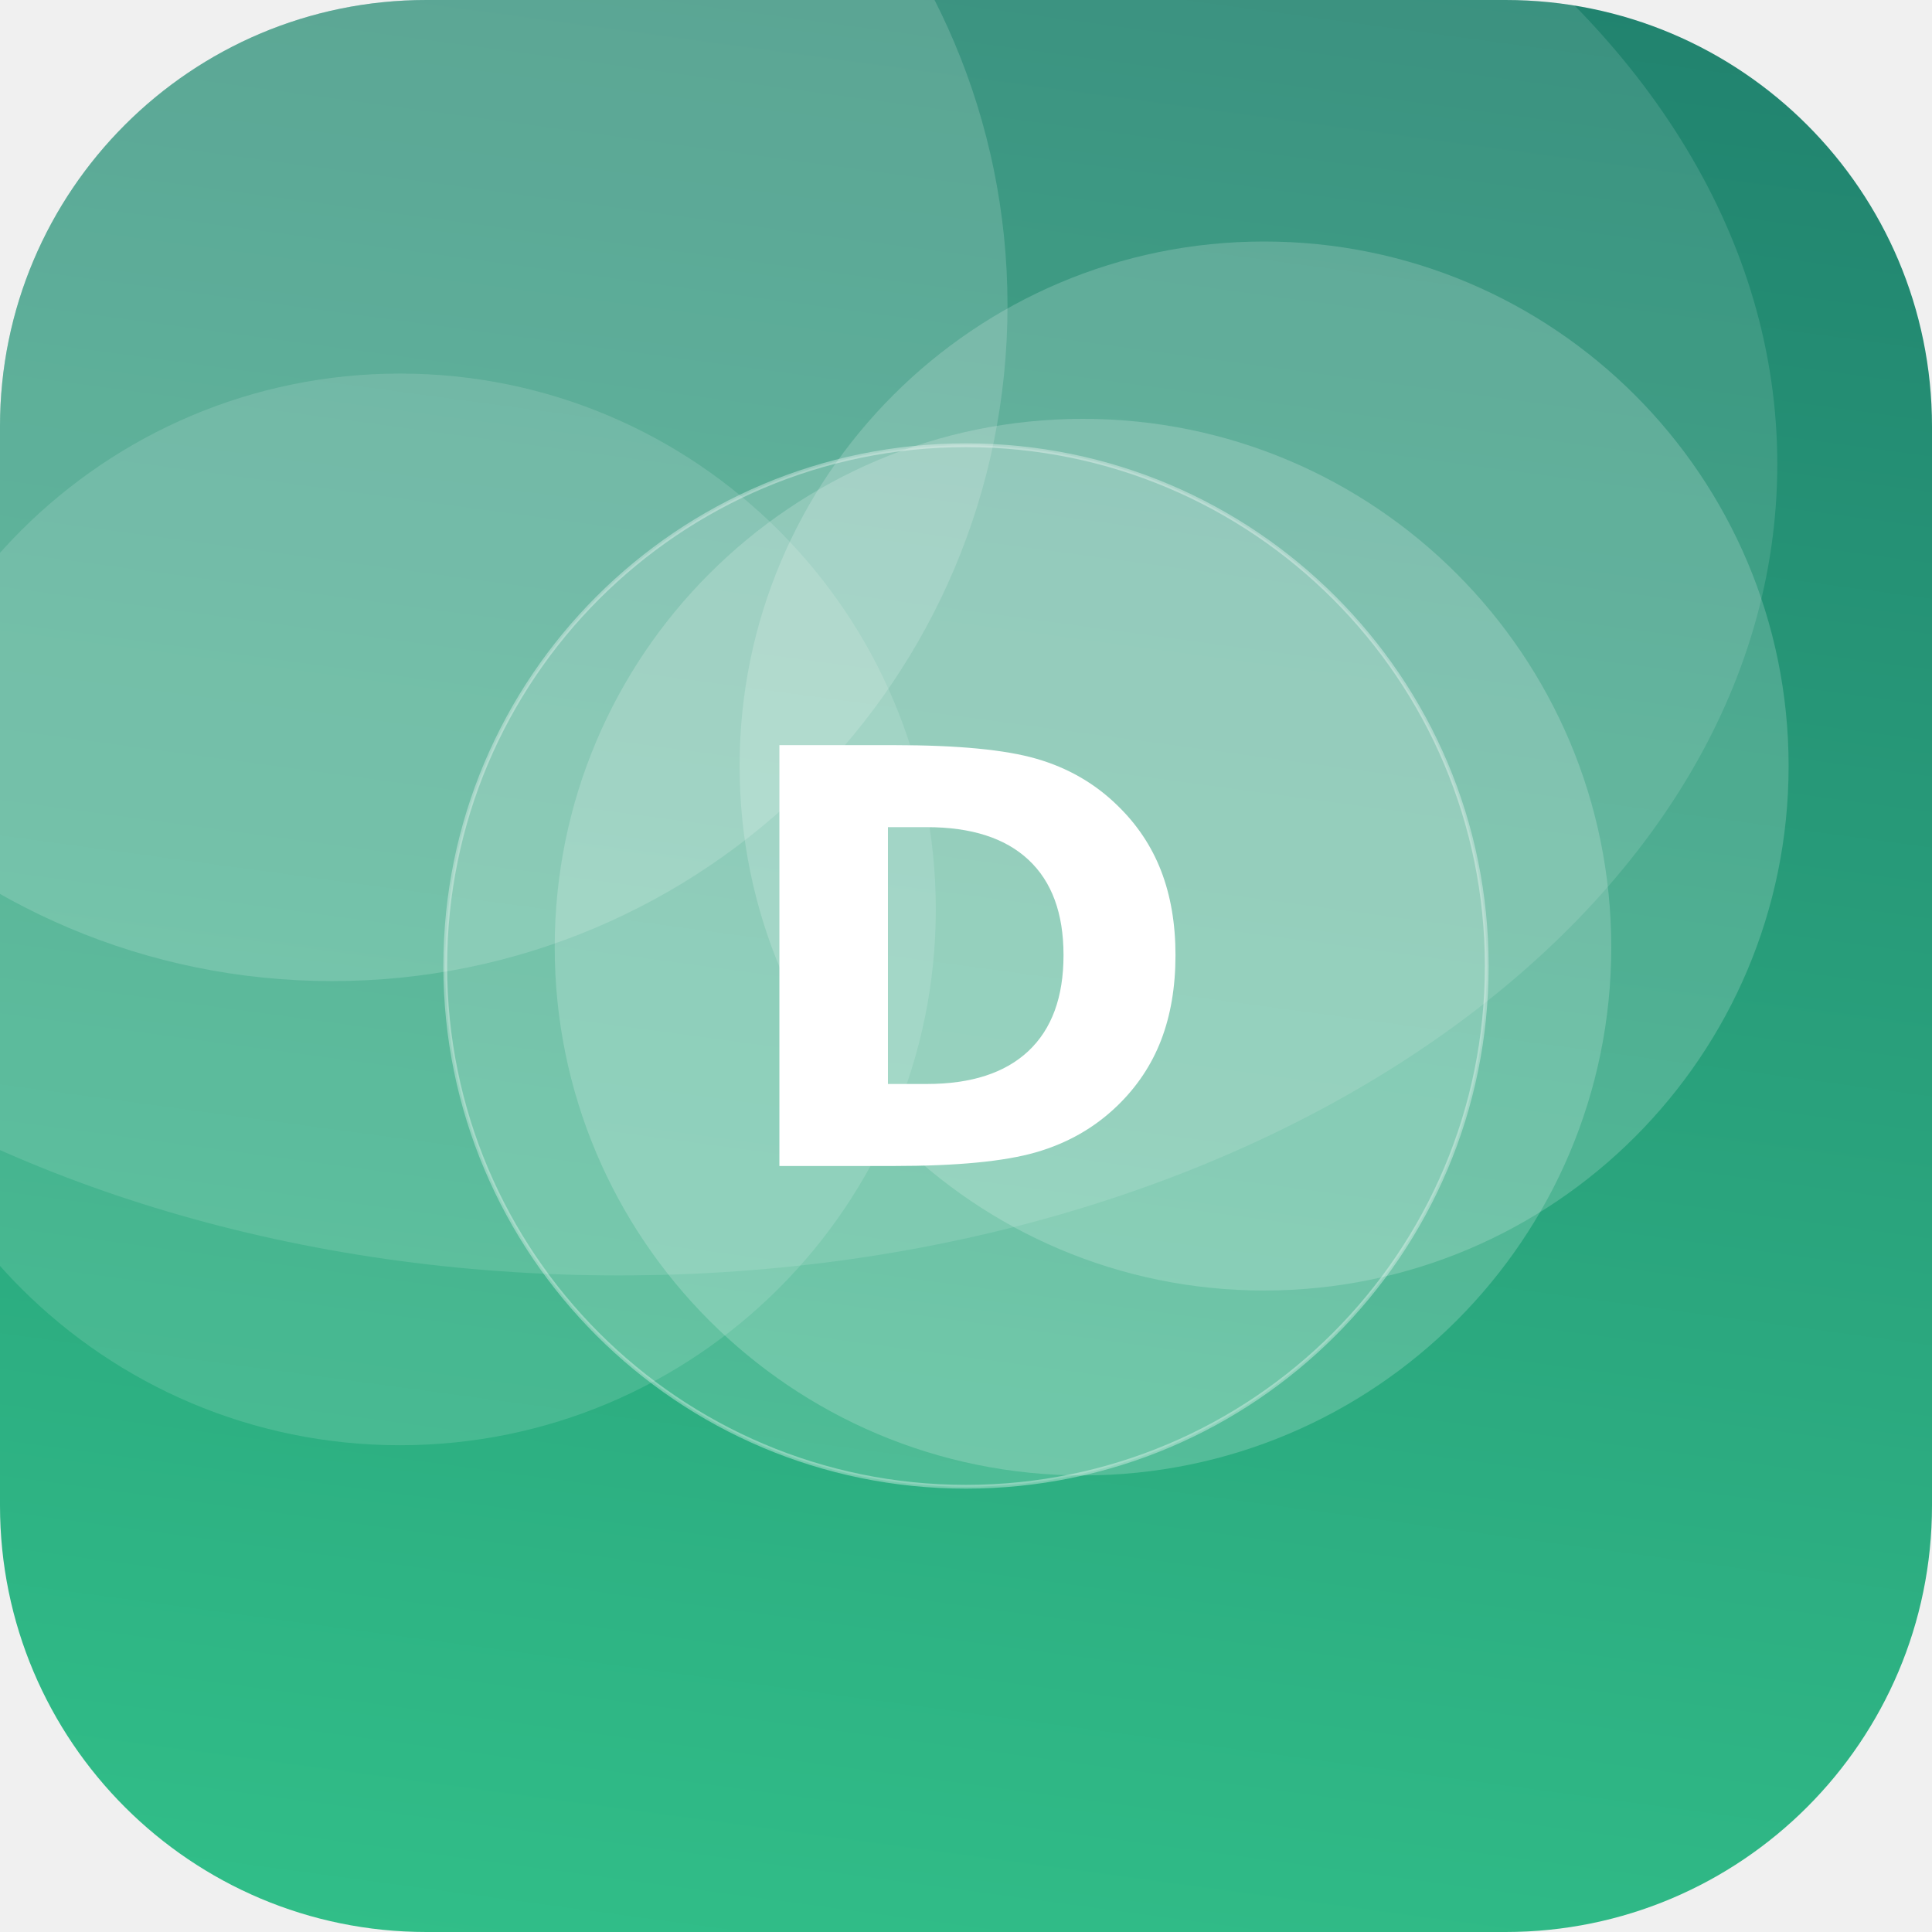
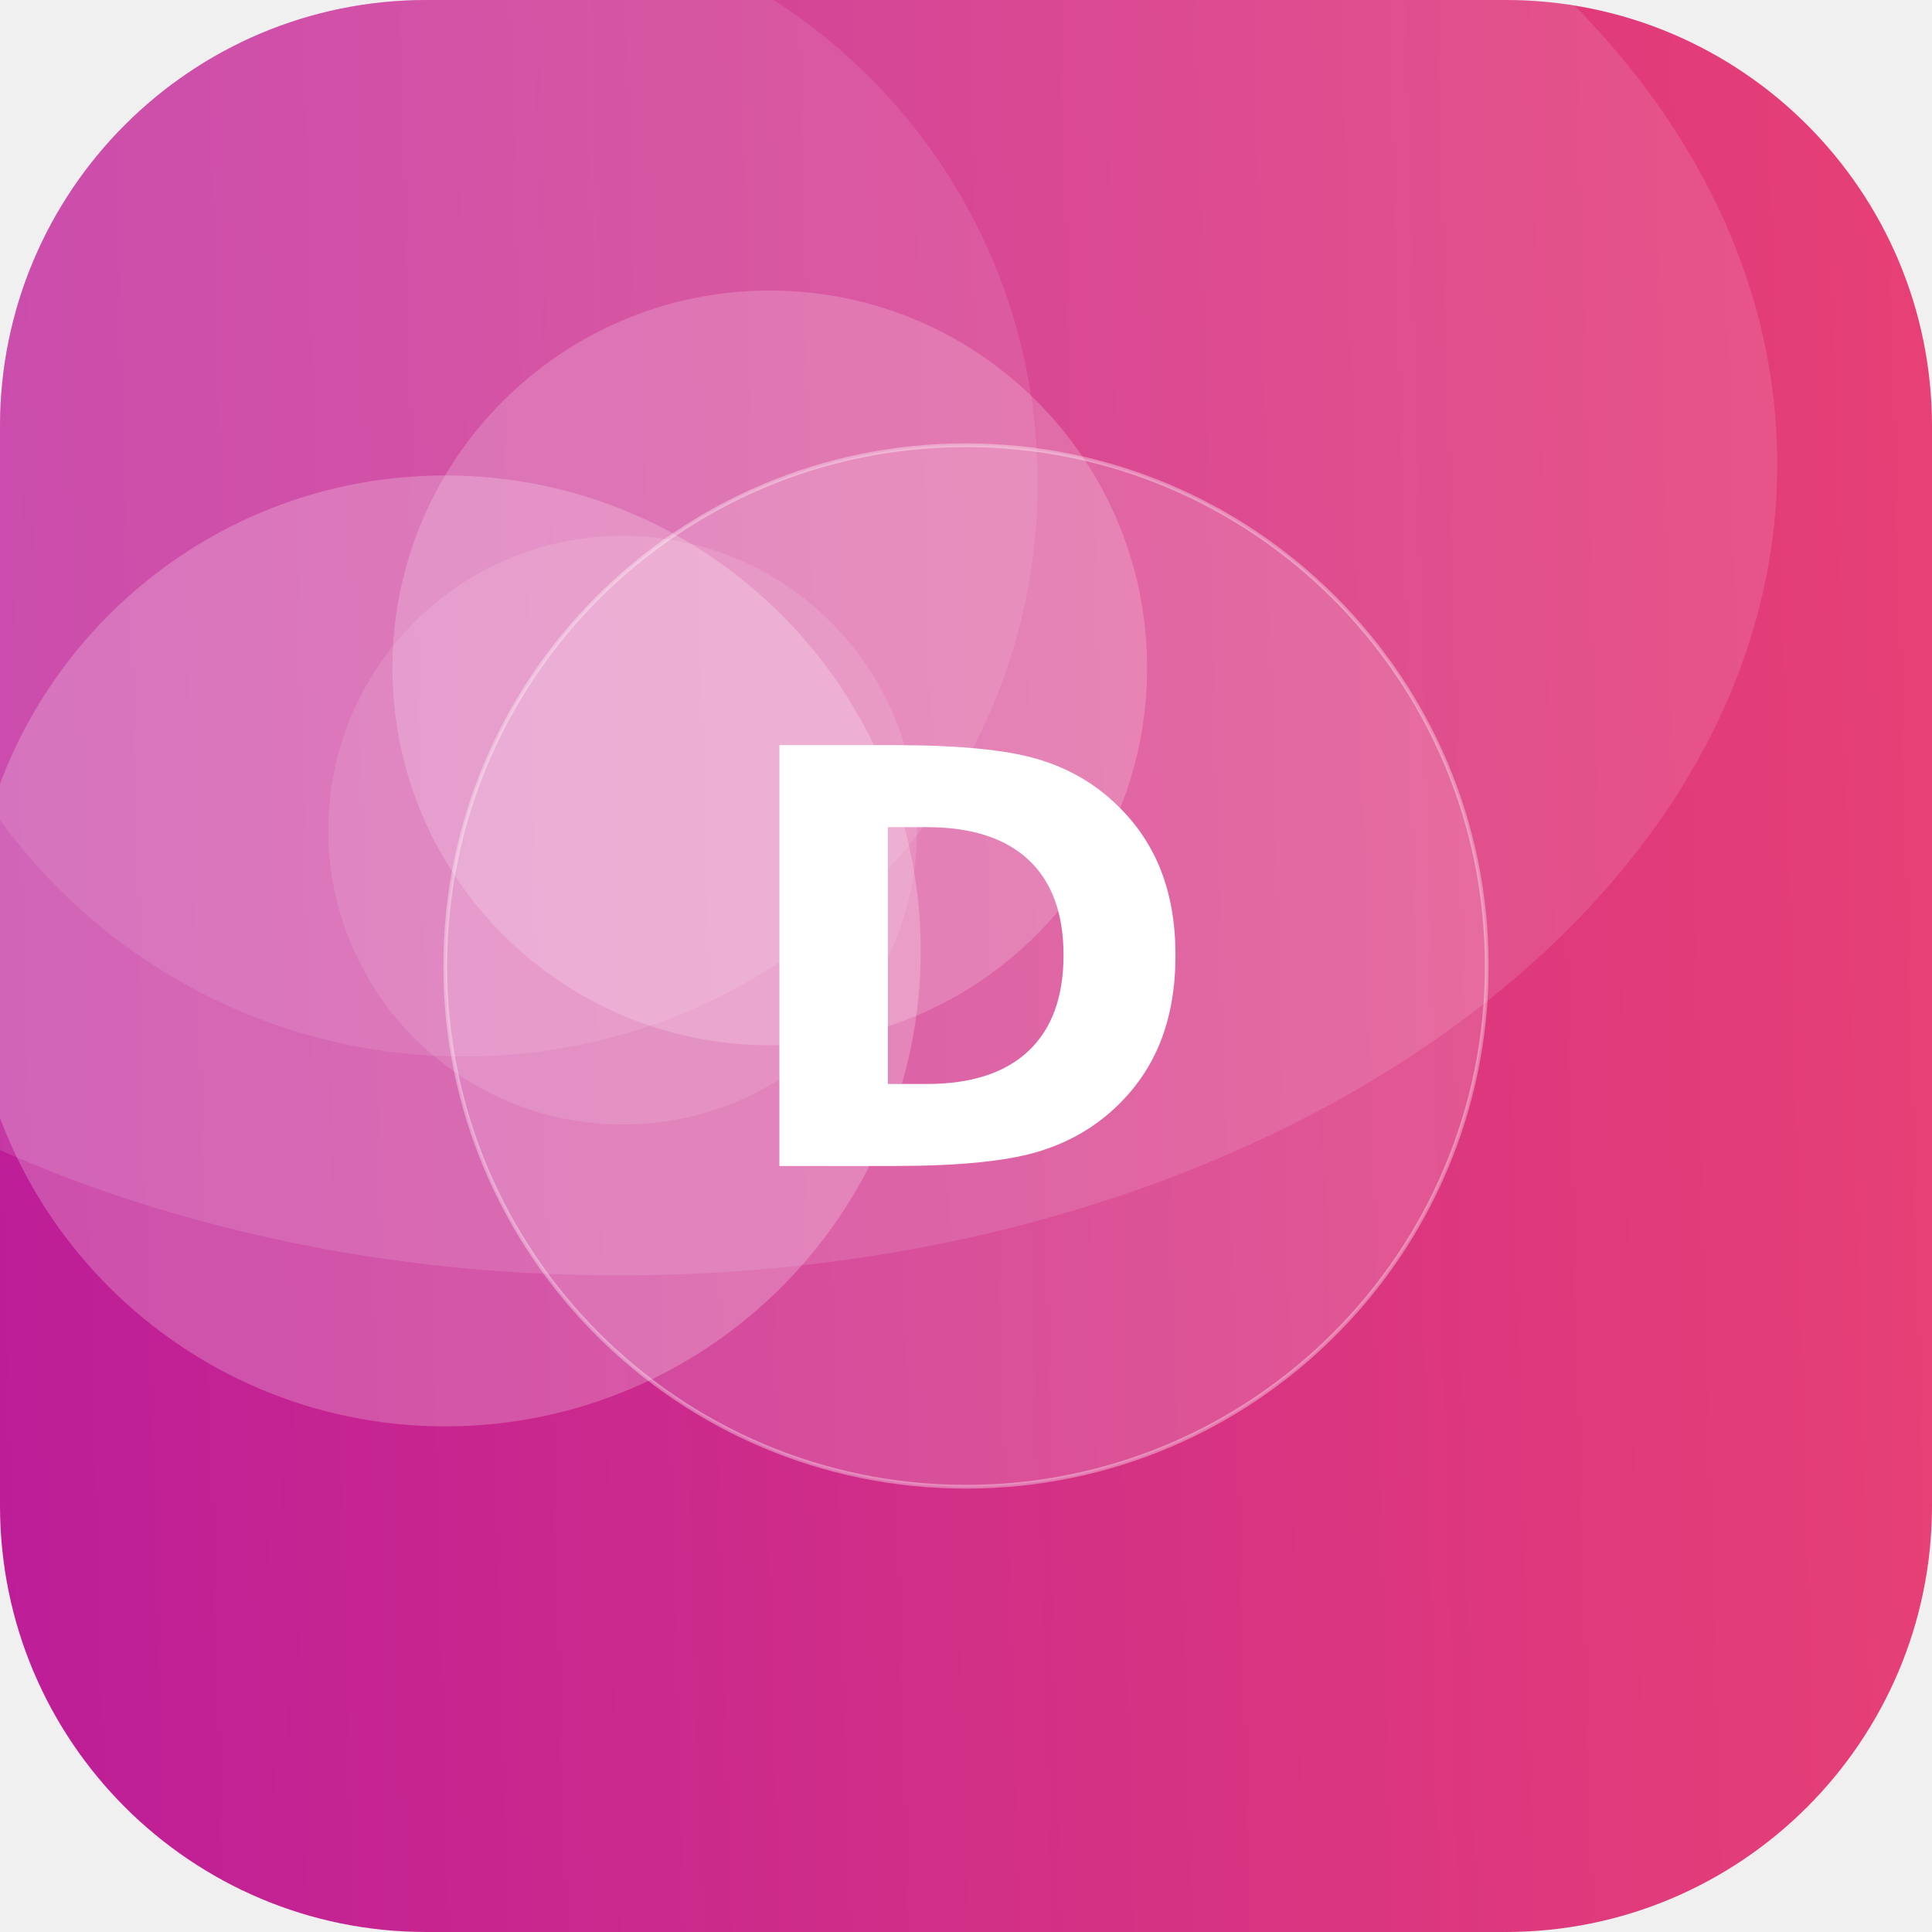
<svg xmlns="http://www.w3.org/2000/svg" width="512" height="512" viewBox="0 0 512 512">
  <defs>
-     <linearGradient id="g" x1="0" y1="0" x2="1" y2="1" gradientTransform="rotate(233 0.5 0.5)">
-       <stop offset="0" stop-color="#33C78C" />
-       <stop offset="1" stop-color="#1F7A6B" />
+     <linearGradient id="g" x1="0" y1="0" x2="1" y2="1" gradientTransform="rotate(134 0.5 0.5)">
+       <stop offset="0" stop-color="#EF476F" />
+       <stop offset="1" stop-color="#B5179E" />
    </linearGradient>
    <clipPath id="c">
      <rect width="512" height="512" rx="113" />
    </clipPath>
  </defs>
  <g clip-path="url(#c)">
    <rect width="512" height="512" fill="url(#g)" />
-     <circle cx="287" cy="251" r="140" fill="#FFFFFF" fill-opacity="0.19" />
-     <circle cx="106" cy="241" r="142" fill="#FFFFFF" fill-opacity="0.13" />
-     <circle cx="335" cy="203" r="139" fill="#FFFFFF" fill-opacity="0.18" />
-     <circle cx="88" cy="81" r="179" fill="#FFFFFF" fill-opacity="0.16" />
+     <circle cx="118" cy="252" r="126" fill="#FFFFFF" fill-opacity="0.22" />
+     <circle cx="204" cy="177" r="100" fill="#FFFFFF" fill-opacity="0.19" />
+     <circle cx="165" cy="220" r="78" fill="#FFFFFF" fill-opacity="0.11" />
+     <circle cx="123" cy="128" r="152" fill="#FFFFFF" fill-opacity="0.10" />
    <ellipse cx="164" cy="123" rx="307" ry="215" fill="#FFFFFF" fill-opacity="0.12" />
    <circle cx="256" cy="256" r="138" fill="#FFFFFF" fill-opacity="0.16" stroke="#FFFFFF" stroke-opacity="0.35" />
    <text x="50%" y="50%" dy="53" text-anchor="middle" font-family="DejaVu Sans, Helvetica, Arial, sans-serif" font-weight="bold" font-size="153" fill="#FFFFFF">D</text>
  </g>
</svg>
